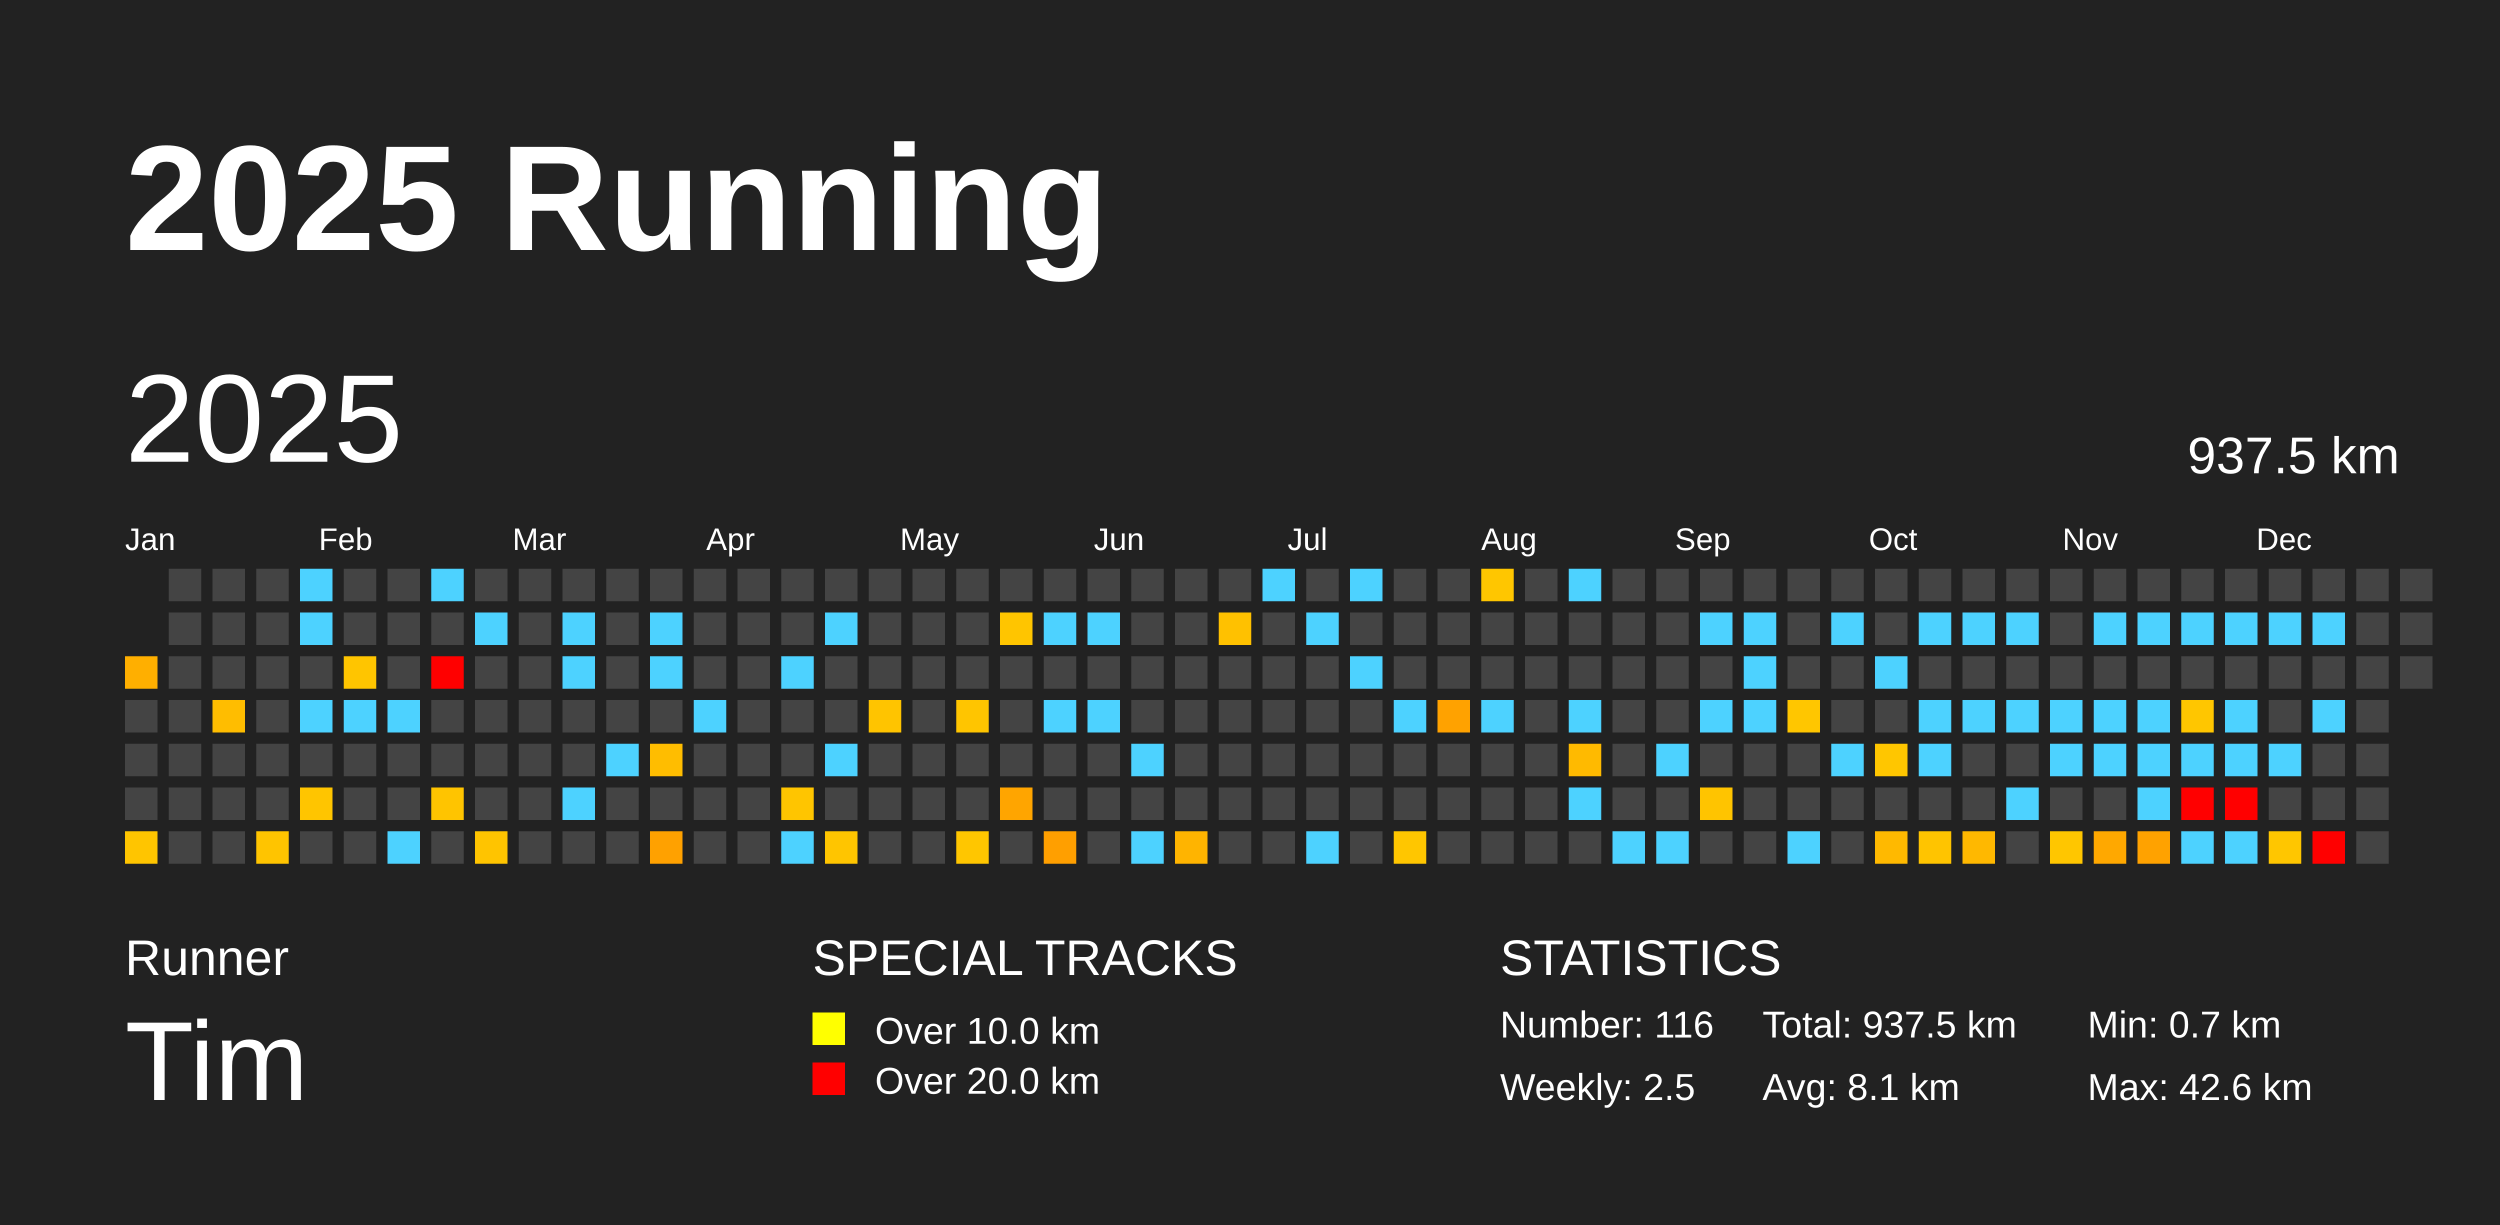
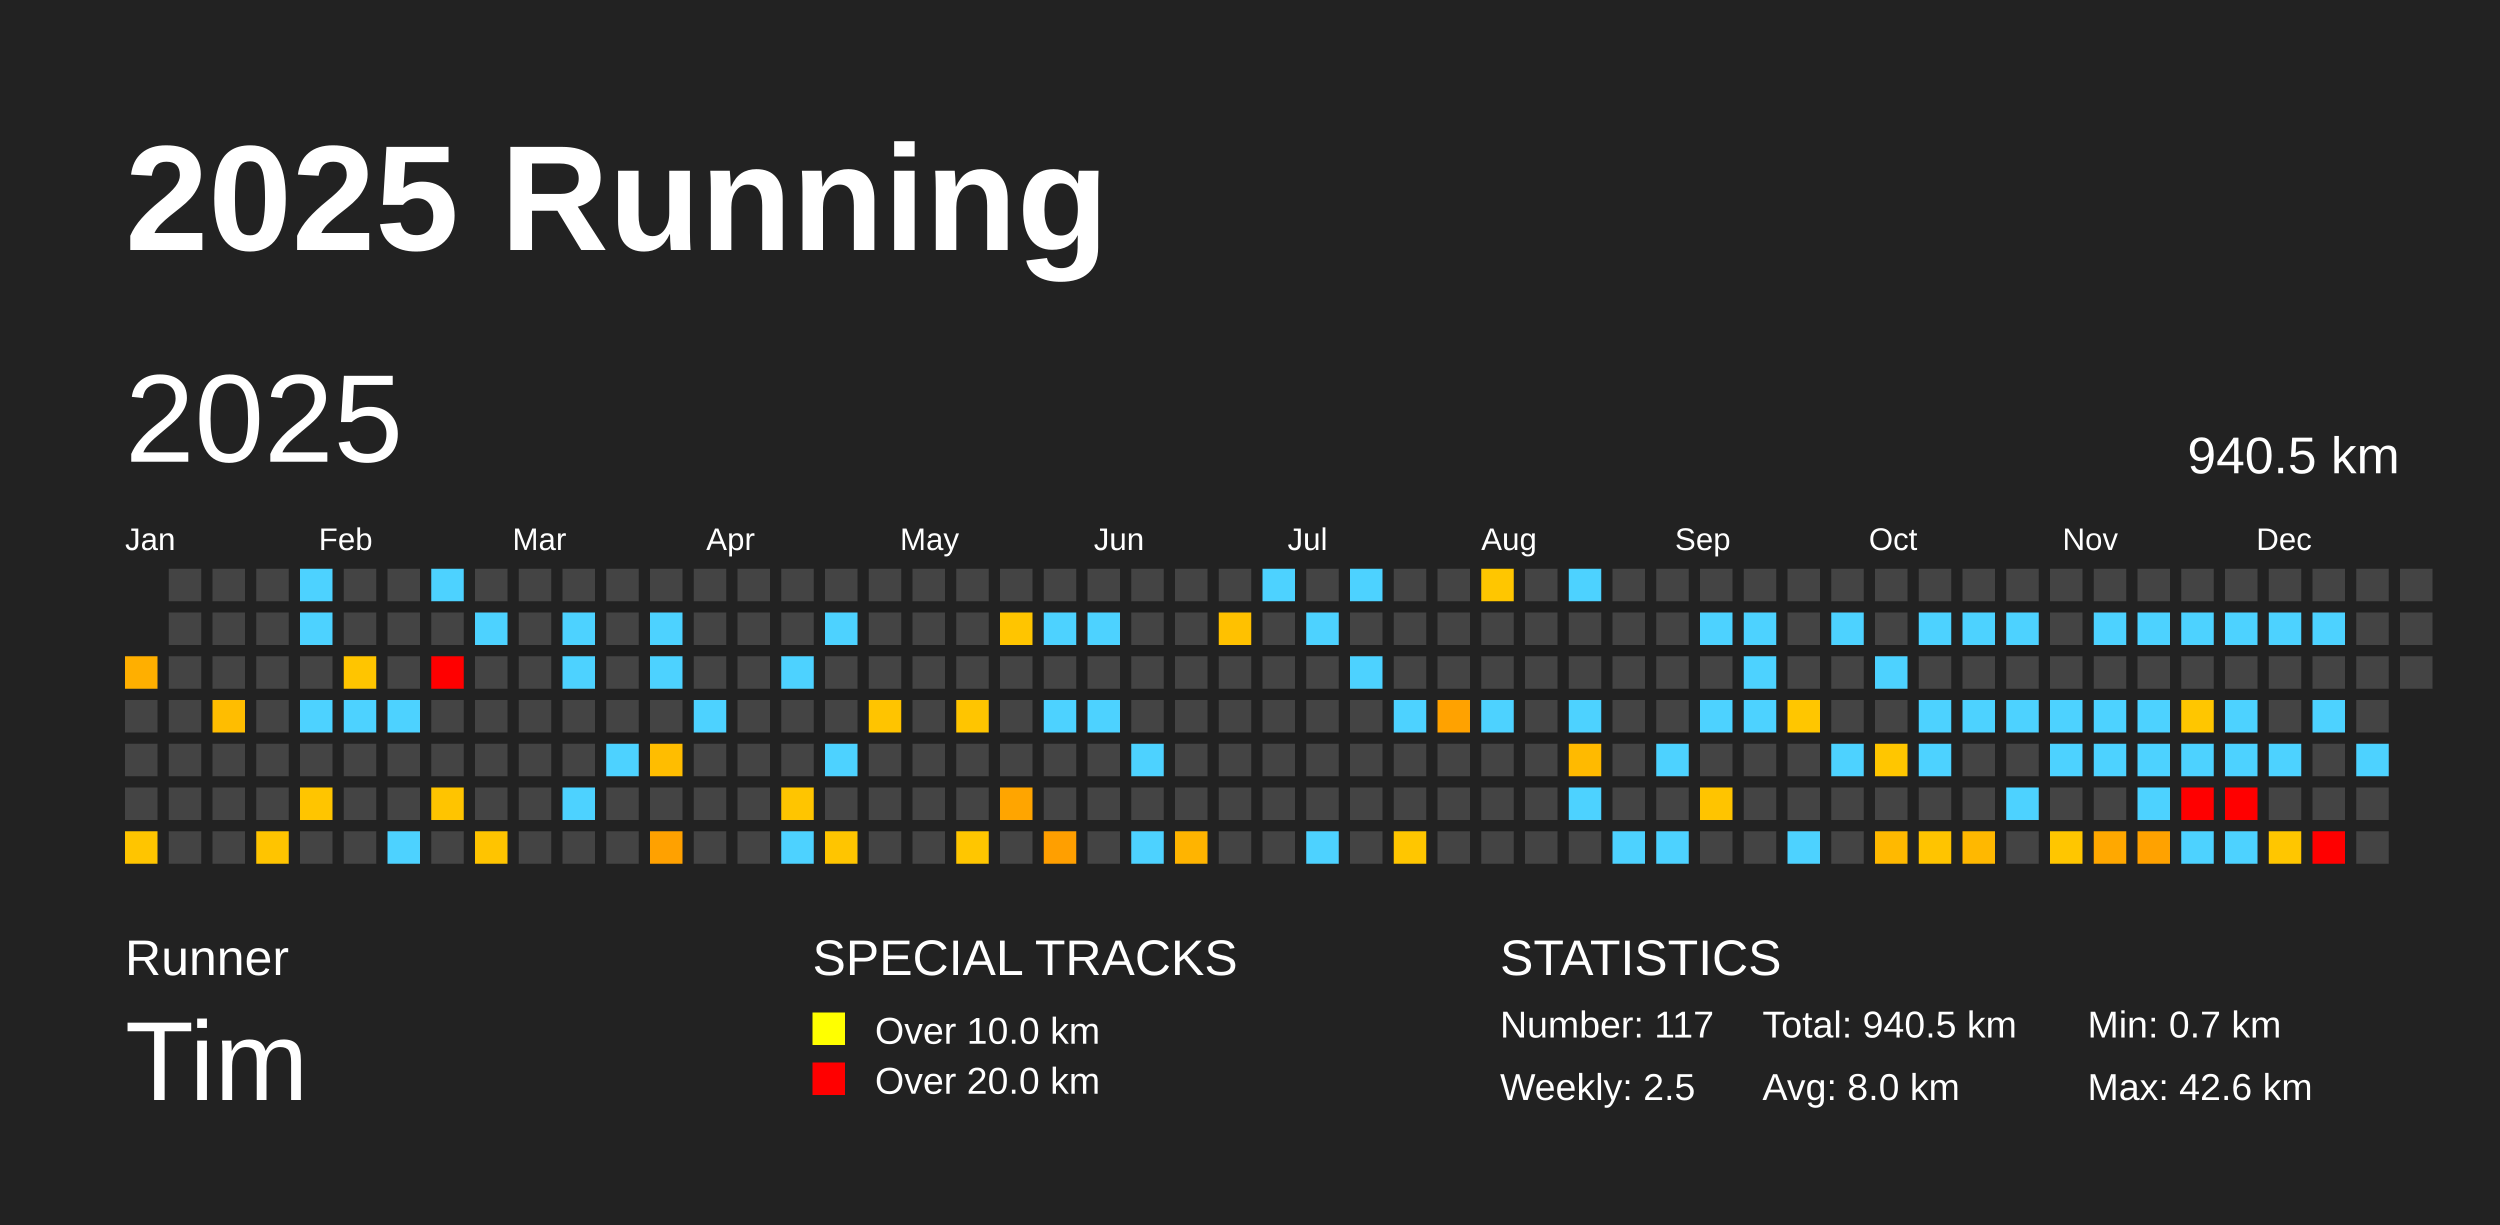
<svg xmlns="http://www.w3.org/2000/svg" baseProfile="full" height="98mm" version="1.1" viewBox="0,0,200,98" width="200mm">
  <defs />
  <rect fill="#222222" height="98" width="200" x="0" y="0" />
  <text fill="#FFFFFF" style="font-size:12px; font-family:Arial; font-weight:bold;" x="10" y="20">2025 Running</text>
  <text fill="#FFFFFF" style="font-size:4px; font-family:Arial" x="10" y="78">Runner</text>
  <text fill="#FFFFFF" style="font-size:9px; font-family:Arial" x="10" y="88">Tim</text>
  <text fill="#FFFFFF" style="font-size:4px; font-family:Arial" x="65" y="78">SPECIAL TRACKS</text>
  <rect fill="yellow" height="2.6" width="2.6" x="65" y="81" />
  <text fill="#FFFFFF" style="font-size:3px; font-family:Arial" x="70" y="83.5">Over 10.0 km</text>
  <rect fill="red" height="2.6" width="2.6" x="65" y="85" />
  <text fill="#FFFFFF" style="font-size:3px; font-family:Arial" x="70" y="87.5">Over 20.0 km</text>
  <text fill="#FFFFFF" style="font-size:4px; font-family:Arial" x="120" y="78">STATISTICS</text>
-   <text fill="#FFFFFF" style="font-size:3px; font-family:Arial" x="120" y="83">Number: 116</text>
+   <text fill="#FFFFFF" style="font-size:3px; font-family:Arial" x="120" y="83">Number: 117</text>
  <text fill="#FFFFFF" style="font-size:3px; font-family:Arial" x="120" y="88">Weekly: 2.5</text>
-   <text fill="#FFFFFF" style="font-size:3px; font-family:Arial" x="141" y="83">Total: 937.5 km</text>
-   <text fill="#FFFFFF" style="font-size:3px; font-family:Arial" x="141" y="88">Avg: 8.1 km</text>
+   <text fill="#FFFFFF" style="font-size:3px; font-family:Arial" x="141" y="83">Total: 940.5 km</text>
+   <text fill="#FFFFFF" style="font-size:3px; font-family:Arial" x="141" y="88">Avg: 8.0 km</text>
  <text fill="#FFFFFF" style="font-size:3px; font-family:Arial" x="167" y="83">Min: 0.7 km</text>
  <text fill="#FFFFFF" style="font-size:3px; font-family:Arial" x="167" y="88">Max: 42.6 km</text>
  <text dominant-baseline="hanging" fill="#FFFFFF" style="font-size:10.0px; font-family:Arial;" x="10" y="30">2025</text>
-   <text dominant-baseline="hanging" fill="#FFFFFF" style="font-size:4.125px; font-family:Arial;" x="175" y="35">937.5 km</text>
+   <text dominant-baseline="hanging" fill="#FFFFFF" style="font-size:4.125px; font-family:Arial;" x="175" y="35">940.5 km</text>
  <text fill="#FFFFFF" style="font-size:2.5px; font-family:Arial" x="10.0" y="44">Jan</text>
  <text fill="#FFFFFF" style="font-size:2.5px; font-family:Arial" x="25.5" y="44">Feb</text>
  <text fill="#FFFFFF" style="font-size:2.5px; font-family:Arial" x="41.0" y="44">Mar</text>
  <text fill="#FFFFFF" style="font-size:2.5px; font-family:Arial" x="56.5" y="44">Apr</text>
  <text fill="#FFFFFF" style="font-size:2.5px; font-family:Arial" x="72.0" y="44">May</text>
  <text fill="#FFFFFF" style="font-size:2.5px; font-family:Arial" x="87.5" y="44">Jun</text>
  <text fill="#FFFFFF" style="font-size:2.5px; font-family:Arial" x="103.0" y="44">Jul</text>
  <text fill="#FFFFFF" style="font-size:2.5px; font-family:Arial" x="118.5" y="44">Aug</text>
  <text fill="#FFFFFF" style="font-size:2.5px; font-family:Arial" x="134.0" y="44">Sep</text>
  <text fill="#FFFFFF" style="font-size:2.5px; font-family:Arial" x="149.5" y="44">Oct</text>
  <text fill="#FFFFFF" style="font-size:2.5px; font-family:Arial" x="165.0" y="44">Nov</text>
  <text fill="#FFFFFF" style="font-size:2.5px; font-family:Arial" x="180.5" y="44">Dec</text>
  <rect fill="#ffaf00" height="2.6" width="2.6" x="10.0" y="52.5" />
  <rect fill="#444444" height="2.6" width="2.6" x="10.0" y="56.0" />
  <rect fill="#444444" height="2.6" width="2.6" x="10.0" y="59.5" />
  <rect fill="#444444" height="2.6" width="2.6" x="10.0" y="63.0" />
  <rect fill="#ffc500" height="2.6" width="2.6" x="10.0" y="66.5" />
  <rect fill="#444444" height="2.6" width="2.6" x="13.5" y="45.5" />
  <rect fill="#444444" height="2.6" width="2.6" x="13.5" y="49.0" />
  <rect fill="#444444" height="2.6" width="2.6" x="13.5" y="52.5" />
  <rect fill="#444444" height="2.6" width="2.6" x="13.5" y="56.0" />
  <rect fill="#444444" height="2.6" width="2.6" x="13.5" y="59.5" />
  <rect fill="#444444" height="2.6" width="2.6" x="13.5" y="63.0" />
  <rect fill="#444444" height="2.6" width="2.6" x="13.5" y="66.5" />
  <rect fill="#444444" height="2.6" width="2.6" x="17.0" y="45.5" />
  <rect fill="#444444" height="2.6" width="2.6" x="17.0" y="49.0" />
  <rect fill="#444444" height="2.6" width="2.6" x="17.0" y="52.5" />
  <rect fill="#ffbd00" height="2.6" width="2.6" x="17.0" y="56.0" />
  <rect fill="#444444" height="2.6" width="2.6" x="17.0" y="59.5" />
  <rect fill="#444444" height="2.6" width="2.6" x="17.0" y="63.0" />
  <rect fill="#444444" height="2.6" width="2.6" x="17.0" y="66.5" />
  <rect fill="#444444" height="2.6" width="2.6" x="20.5" y="45.5" />
  <rect fill="#444444" height="2.6" width="2.6" x="20.5" y="49.0" />
  <rect fill="#444444" height="2.6" width="2.6" x="20.5" y="52.5" />
  <rect fill="#444444" height="2.6" width="2.6" x="20.5" y="56.0" />
  <rect fill="#444444" height="2.6" width="2.6" x="20.5" y="59.5" />
  <rect fill="#444444" height="2.6" width="2.6" x="20.5" y="63.0" />
  <rect fill="#ffc400" height="2.6" width="2.6" x="20.5" y="66.5" />
  <rect fill="#4dd2ff" height="2.6" width="2.6" x="24.0" y="45.5" />
  <rect fill="#4dd2ff" height="2.6" width="2.6" x="24.0" y="49.0" />
  <rect fill="#444444" height="2.6" width="2.6" x="24.0" y="52.5" />
  <rect fill="#4dd2ff" height="2.6" width="2.6" x="24.0" y="56.0" />
  <rect fill="#444444" height="2.6" width="2.6" x="24.0" y="59.5" />
  <rect fill="#ffc500" height="2.6" width="2.6" x="24.0" y="63.0" />
  <rect fill="#444444" height="2.6" width="2.6" x="24.0" y="66.5" />
  <rect fill="#444444" height="2.6" width="2.6" x="27.5" y="45.5" />
  <rect fill="#444444" height="2.6" width="2.6" x="27.5" y="49.0" />
  <rect fill="#ffc500" height="2.6" width="2.6" x="27.5" y="52.5" />
  <rect fill="#4dd2ff" height="2.6" width="2.6" x="27.5" y="56.0" />
  <rect fill="#444444" height="2.6" width="2.6" x="27.5" y="59.5" />
  <rect fill="#444444" height="2.6" width="2.6" x="27.5" y="63.0" />
  <rect fill="#444444" height="2.6" width="2.6" x="27.5" y="66.5" />
  <rect fill="#444444" height="2.6" width="2.6" x="31.0" y="45.5" />
  <rect fill="#444444" height="2.6" width="2.6" x="31.0" y="49.0" />
  <rect fill="#444444" height="2.6" width="2.6" x="31.0" y="52.5" />
  <rect fill="#4dd2ff" height="2.6" width="2.6" x="31.0" y="56.0" />
  <rect fill="#444444" height="2.6" width="2.6" x="31.0" y="59.5" />
  <rect fill="#444444" height="2.6" width="2.6" x="31.0" y="63.0" />
  <rect fill="#4dd2ff" height="2.6" width="2.6" x="31.0" y="66.5" />
  <rect fill="#4dd2ff" height="2.6" width="2.6" x="34.5" y="45.5" />
  <rect fill="#444444" height="2.6" width="2.6" x="34.5" y="49.0" />
  <rect fill="red" height="2.6" width="2.6" x="34.5" y="52.5" />
  <rect fill="#444444" height="2.6" width="2.6" x="34.5" y="56.0" />
  <rect fill="#444444" height="2.6" width="2.6" x="34.5" y="59.5" />
  <rect fill="#ffc400" height="2.6" width="2.6" x="34.5" y="63.0" />
  <rect fill="#444444" height="2.6" width="2.6" x="34.5" y="66.5" />
  <rect fill="#444444" height="2.6" width="2.6" x="38.0" y="45.5" />
  <rect fill="#4dd2ff" height="2.6" width="2.6" x="38.0" y="49.0" />
  <rect fill="#444444" height="2.6" width="2.6" x="38.0" y="52.5" />
  <rect fill="#444444" height="2.6" width="2.6" x="38.0" y="56.0" />
  <rect fill="#444444" height="2.6" width="2.6" x="38.0" y="59.5" />
  <rect fill="#444444" height="2.6" width="2.6" x="38.0" y="63.0" />
  <rect fill="#ffc400" height="2.6" width="2.6" x="38.0" y="66.5" />
  <rect fill="#444444" height="2.6" width="2.6" x="41.5" y="45.5" />
  <rect fill="#444444" height="2.6" width="2.6" x="41.5" y="49.0" />
  <rect fill="#444444" height="2.6" width="2.6" x="41.5" y="52.5" />
  <rect fill="#444444" height="2.6" width="2.6" x="41.5" y="56.0" />
  <rect fill="#444444" height="2.6" width="2.6" x="41.5" y="59.5" />
  <rect fill="#444444" height="2.6" width="2.6" x="41.5" y="63.0" />
  <rect fill="#444444" height="2.6" width="2.6" x="41.5" y="66.5" />
  <rect fill="#444444" height="2.6" width="2.6" x="45.0" y="45.5" />
  <rect fill="#4dd2ff" height="2.6" width="2.6" x="45.0" y="49.0" />
  <rect fill="#4dd2ff" height="2.6" width="2.6" x="45.0" y="52.5" />
  <rect fill="#444444" height="2.6" width="2.6" x="45.0" y="56.0" />
  <rect fill="#444444" height="2.6" width="2.6" x="45.0" y="59.5" />
  <rect fill="#4dd2ff" height="2.6" width="2.6" x="45.0" y="63.0" />
  <rect fill="#444444" height="2.6" width="2.6" x="45.0" y="66.5" />
  <rect fill="#444444" height="2.6" width="2.6" x="48.5" y="45.5" />
  <rect fill="#444444" height="2.6" width="2.6" x="48.5" y="49.0" />
  <rect fill="#444444" height="2.6" width="2.6" x="48.5" y="52.5" />
  <rect fill="#444444" height="2.6" width="2.6" x="48.5" y="56.0" />
  <rect fill="#4dd2ff" height="2.6" width="2.6" x="48.5" y="59.5" />
  <rect fill="#444444" height="2.6" width="2.6" x="48.5" y="63.0" />
  <rect fill="#444444" height="2.6" width="2.6" x="48.5" y="66.5" />
  <rect fill="#444444" height="2.6" width="2.6" x="52.0" y="45.5" />
  <rect fill="#4dd2ff" height="2.6" width="2.6" x="52.0" y="49.0" />
  <rect fill="#4dd2ff" height="2.6" width="2.6" x="52.0" y="52.5" />
  <rect fill="#444444" height="2.6" width="2.6" x="52.0" y="56.0" />
  <rect fill="#ffbd00" height="2.6" width="2.6" x="52.0" y="59.5" />
  <rect fill="#444444" height="2.6" width="2.6" x="52.0" y="63.0" />
  <rect fill="#ffa100" height="2.6" width="2.6" x="52.0" y="66.5" />
  <rect fill="#444444" height="2.6" width="2.6" x="55.5" y="45.5" />
  <rect fill="#444444" height="2.6" width="2.6" x="55.5" y="49.0" />
  <rect fill="#444444" height="2.6" width="2.6" x="55.5" y="52.5" />
  <rect fill="#4dd2ff" height="2.6" width="2.6" x="55.5" y="56.0" />
  <rect fill="#444444" height="2.6" width="2.6" x="55.5" y="59.5" />
  <rect fill="#444444" height="2.6" width="2.6" x="55.5" y="63.0" />
  <rect fill="#444444" height="2.6" width="2.6" x="55.5" y="66.5" />
  <rect fill="#444444" height="2.6" width="2.6" x="59.0" y="45.5" />
  <rect fill="#444444" height="2.6" width="2.6" x="59.0" y="49.0" />
  <rect fill="#444444" height="2.6" width="2.6" x="59.0" y="52.5" />
  <rect fill="#444444" height="2.6" width="2.6" x="59.0" y="56.0" />
  <rect fill="#444444" height="2.6" width="2.6" x="59.0" y="59.5" />
  <rect fill="#444444" height="2.6" width="2.6" x="59.0" y="63.0" />
  <rect fill="#444444" height="2.6" width="2.6" x="59.0" y="66.5" />
  <rect fill="#444444" height="2.6" width="2.6" x="62.5" y="45.5" />
  <rect fill="#444444" height="2.6" width="2.6" x="62.5" y="49.0" />
  <rect fill="#4dd2ff" height="2.6" width="2.6" x="62.5" y="52.5" />
  <rect fill="#444444" height="2.6" width="2.6" x="62.5" y="56.0" />
  <rect fill="#444444" height="2.6" width="2.6" x="62.5" y="59.5" />
  <rect fill="#ffc500" height="2.6" width="2.6" x="62.5" y="63.0" />
  <rect fill="#4dd2ff" height="2.6" width="2.6" x="62.5" y="66.5" />
  <rect fill="#444444" height="2.6" width="2.6" x="66.0" y="45.5" />
  <rect fill="#4dd2ff" height="2.6" width="2.6" x="66.0" y="49.0" />
  <rect fill="#444444" height="2.6" width="2.6" x="66.0" y="52.5" />
  <rect fill="#444444" height="2.6" width="2.6" x="66.0" y="56.0" />
  <rect fill="#4dd2ff" height="2.6" width="2.6" x="66.0" y="59.5" />
  <rect fill="#444444" height="2.6" width="2.6" x="66.0" y="63.0" />
  <rect fill="#ffc500" height="2.6" width="2.6" x="66.0" y="66.5" />
  <rect fill="#444444" height="2.6" width="2.6" x="69.5" y="45.5" />
  <rect fill="#444444" height="2.6" width="2.6" x="69.5" y="49.0" />
  <rect fill="#444444" height="2.6" width="2.6" x="69.5" y="52.5" />
  <rect fill="#ffc400" height="2.6" width="2.6" x="69.5" y="56.0" />
  <rect fill="#444444" height="2.6" width="2.6" x="69.5" y="59.5" />
  <rect fill="#444444" height="2.6" width="2.6" x="69.5" y="63.0" />
  <rect fill="#444444" height="2.6" width="2.6" x="69.5" y="66.5" />
  <rect fill="#444444" height="2.6" width="2.6" x="73.0" y="45.5" />
  <rect fill="#444444" height="2.6" width="2.6" x="73.0" y="49.0" />
  <rect fill="#444444" height="2.6" width="2.6" x="73.0" y="52.5" />
  <rect fill="#444444" height="2.6" width="2.6" x="73.0" y="56.0" />
  <rect fill="#444444" height="2.6" width="2.6" x="73.0" y="59.5" />
  <rect fill="#444444" height="2.6" width="2.6" x="73.0" y="63.0" />
  <rect fill="#444444" height="2.6" width="2.6" x="73.0" y="66.5" />
  <rect fill="#444444" height="2.6" width="2.6" x="76.5" y="45.5" />
  <rect fill="#444444" height="2.6" width="2.6" x="76.5" y="49.0" />
  <rect fill="#444444" height="2.6" width="2.6" x="76.5" y="52.5" />
  <rect fill="#ffc500" height="2.6" width="2.6" x="76.5" y="56.0" />
  <rect fill="#444444" height="2.6" width="2.6" x="76.5" y="59.5" />
  <rect fill="#444444" height="2.6" width="2.6" x="76.5" y="63.0" />
  <rect fill="#ffc600" height="2.6" width="2.6" x="76.5" y="66.5" />
  <rect fill="#444444" height="2.6" width="2.6" x="80.0" y="45.5" />
  <rect fill="#ffc500" height="2.6" width="2.6" x="80.0" y="49.0" />
  <rect fill="#444444" height="2.6" width="2.6" x="80.0" y="52.5" />
  <rect fill="#444444" height="2.6" width="2.6" x="80.0" y="56.0" />
  <rect fill="#444444" height="2.6" width="2.6" x="80.0" y="59.5" />
  <rect fill="#ffa500" height="2.6" width="2.6" x="80.0" y="63.0" />
  <rect fill="#444444" height="2.6" width="2.6" x="80.0" y="66.5" />
  <rect fill="#444444" height="2.6" width="2.6" x="83.5" y="45.5" />
  <rect fill="#4dd2ff" height="2.6" width="2.6" x="83.5" y="49.0" />
  <rect fill="#444444" height="2.6" width="2.6" x="83.5" y="52.5" />
  <rect fill="#4dd2ff" height="2.6" width="2.6" x="83.5" y="56.0" />
  <rect fill="#444444" height="2.6" width="2.6" x="83.5" y="59.5" />
  <rect fill="#444444" height="2.6" width="2.6" x="83.5" y="63.0" />
  <rect fill="#ff9f00" height="2.6" width="2.6" x="83.5" y="66.5" />
  <rect fill="#444444" height="2.6" width="2.6" x="87.0" y="45.5" />
  <rect fill="#4dd2ff" height="2.6" width="2.6" x="87.0" y="49.0" />
  <rect fill="#444444" height="2.6" width="2.6" x="87.0" y="52.5" />
  <rect fill="#4dd2ff" height="2.6" width="2.6" x="87.0" y="56.0" />
  <rect fill="#444444" height="2.6" width="2.6" x="87.0" y="59.5" />
  <rect fill="#444444" height="2.6" width="2.6" x="87.0" y="63.0" />
  <rect fill="#444444" height="2.6" width="2.6" x="87.0" y="66.5" />
  <rect fill="#444444" height="2.6" width="2.6" x="90.5" y="45.5" />
  <rect fill="#444444" height="2.6" width="2.6" x="90.5" y="49.0" />
  <rect fill="#444444" height="2.6" width="2.6" x="90.5" y="52.5" />
  <rect fill="#444444" height="2.6" width="2.6" x="90.5" y="56.0" />
  <rect fill="#4dd2ff" height="2.6" width="2.6" x="90.5" y="59.5" />
  <rect fill="#444444" height="2.6" width="2.6" x="90.5" y="63.0" />
  <rect fill="#4dd2ff" height="2.6" width="2.6" x="90.5" y="66.5" />
  <rect fill="#444444" height="2.6" width="2.6" x="94.0" y="45.5" />
  <rect fill="#444444" height="2.6" width="2.6" x="94.0" y="49.0" />
  <rect fill="#444444" height="2.6" width="2.6" x="94.0" y="52.5" />
  <rect fill="#444444" height="2.6" width="2.6" x="94.0" y="56.0" />
  <rect fill="#444444" height="2.6" width="2.6" x="94.0" y="59.5" />
  <rect fill="#444444" height="2.6" width="2.6" x="94.0" y="63.0" />
  <rect fill="#ffb400" height="2.6" width="2.6" x="94.0" y="66.5" />
  <rect fill="#444444" height="2.6" width="2.6" x="97.5" y="45.5" />
  <rect fill="#ffc100" height="2.6" width="2.6" x="97.5" y="49.0" />
  <rect fill="#444444" height="2.6" width="2.6" x="97.5" y="52.5" />
  <rect fill="#444444" height="2.6" width="2.6" x="97.5" y="56.0" />
  <rect fill="#444444" height="2.6" width="2.6" x="97.5" y="59.5" />
  <rect fill="#444444" height="2.6" width="2.6" x="97.5" y="63.0" />
  <rect fill="#444444" height="2.6" width="2.6" x="97.5" y="66.5" />
  <rect fill="#4dd2ff" height="2.6" width="2.6" x="101.0" y="45.5" />
  <rect fill="#444444" height="2.6" width="2.6" x="101.0" y="49.0" />
  <rect fill="#444444" height="2.6" width="2.6" x="101.0" y="52.5" />
  <rect fill="#444444" height="2.6" width="2.6" x="101.0" y="56.0" />
  <rect fill="#444444" height="2.6" width="2.6" x="101.0" y="59.5" />
  <rect fill="#444444" height="2.6" width="2.6" x="101.0" y="63.0" />
  <rect fill="#444444" height="2.6" width="2.6" x="101.0" y="66.5" />
  <rect fill="#444444" height="2.6" width="2.6" x="104.5" y="45.5" />
  <rect fill="#4dd2ff" height="2.6" width="2.6" x="104.5" y="49.0" />
  <rect fill="#444444" height="2.6" width="2.6" x="104.5" y="52.5" />
  <rect fill="#444444" height="2.6" width="2.6" x="104.5" y="56.0" />
  <rect fill="#444444" height="2.6" width="2.6" x="104.5" y="59.5" />
  <rect fill="#444444" height="2.6" width="2.6" x="104.5" y="63.0" />
  <rect fill="#4dd2ff" height="2.6" width="2.6" x="104.5" y="66.5" />
  <rect fill="#4dd2ff" height="2.6" width="2.6" x="108.0" y="45.5" />
  <rect fill="#444444" height="2.6" width="2.6" x="108.0" y="49.0" />
  <rect fill="#4dd2ff" height="2.6" width="2.6" x="108.0" y="52.5" />
  <rect fill="#444444" height="2.6" width="2.6" x="108.0" y="56.0" />
  <rect fill="#444444" height="2.6" width="2.6" x="108.0" y="59.5" />
  <rect fill="#444444" height="2.6" width="2.6" x="108.0" y="63.0" />
  <rect fill="#444444" height="2.6" width="2.6" x="108.0" y="66.5" />
  <rect fill="#444444" height="2.6" width="2.6" x="111.5" y="45.5" />
  <rect fill="#444444" height="2.6" width="2.6" x="111.5" y="49.0" />
  <rect fill="#444444" height="2.6" width="2.6" x="111.5" y="52.5" />
  <rect fill="#4dd2ff" height="2.6" width="2.6" x="111.5" y="56.0" />
  <rect fill="#444444" height="2.6" width="2.6" x="111.5" y="59.5" />
  <rect fill="#444444" height="2.6" width="2.6" x="111.5" y="63.0" />
  <rect fill="#ffc600" height="2.6" width="2.6" x="111.5" y="66.5" />
  <rect fill="#444444" height="2.6" width="2.6" x="115.0" y="45.5" />
  <rect fill="#444444" height="2.6" width="2.6" x="115.0" y="49.0" />
  <rect fill="#444444" height="2.6" width="2.6" x="115.0" y="52.5" />
  <rect fill="#ffa200" height="2.6" width="2.6" x="115.0" y="56.0" />
  <rect fill="#444444" height="2.6" width="2.6" x="115.0" y="59.5" />
  <rect fill="#444444" height="2.6" width="2.6" x="115.0" y="63.0" />
  <rect fill="#444444" height="2.6" width="2.6" x="115.0" y="66.5" />
  <rect fill="#ffc600" height="2.6" width="2.6" x="118.5" y="45.5" />
  <rect fill="#444444" height="2.6" width="2.6" x="118.5" y="49.0" />
  <rect fill="#444444" height="2.6" width="2.6" x="118.5" y="52.5" />
  <rect fill="#4dd2ff" height="2.6" width="2.6" x="118.5" y="56.0" />
  <rect fill="#444444" height="2.6" width="2.6" x="118.5" y="59.5" />
  <rect fill="#444444" height="2.6" width="2.6" x="118.5" y="63.0" />
  <rect fill="#444444" height="2.6" width="2.6" x="118.5" y="66.5" />
  <rect fill="#444444" height="2.6" width="2.6" x="122.0" y="45.5" />
  <rect fill="#444444" height="2.6" width="2.6" x="122.0" y="49.0" />
  <rect fill="#444444" height="2.6" width="2.6" x="122.0" y="52.5" />
  <rect fill="#444444" height="2.6" width="2.6" x="122.0" y="56.0" />
  <rect fill="#444444" height="2.6" width="2.6" x="122.0" y="59.5" />
  <rect fill="#444444" height="2.6" width="2.6" x="122.0" y="63.0" />
  <rect fill="#444444" height="2.6" width="2.6" x="122.0" y="66.5" />
  <rect fill="#4dd2ff" height="2.6" width="2.6" x="125.5" y="45.5" />
  <rect fill="#444444" height="2.6" width="2.6" x="125.5" y="49.0" />
  <rect fill="#444444" height="2.6" width="2.6" x="125.5" y="52.5" />
  <rect fill="#4dd2ff" height="2.6" width="2.6" x="125.5" y="56.0" />
  <rect fill="#ffba00" height="2.6" width="2.6" x="125.5" y="59.5" />
  <rect fill="#4dd2ff" height="2.6" width="2.6" x="125.5" y="63.0" />
  <rect fill="#444444" height="2.6" width="2.6" x="125.5" y="66.5" />
  <rect fill="#444444" height="2.6" width="2.6" x="129.0" y="45.5" />
  <rect fill="#444444" height="2.6" width="2.6" x="129.0" y="49.0" />
  <rect fill="#444444" height="2.6" width="2.6" x="129.0" y="52.5" />
  <rect fill="#444444" height="2.6" width="2.6" x="129.0" y="56.0" />
  <rect fill="#444444" height="2.6" width="2.6" x="129.0" y="59.5" />
  <rect fill="#444444" height="2.6" width="2.6" x="129.0" y="63.0" />
  <rect fill="#4dd2ff" height="2.6" width="2.6" x="129.0" y="66.5" />
  <rect fill="#444444" height="2.6" width="2.6" x="132.5" y="45.5" />
  <rect fill="#444444" height="2.6" width="2.6" x="132.5" y="49.0" />
  <rect fill="#444444" height="2.6" width="2.6" x="132.5" y="52.5" />
  <rect fill="#444444" height="2.6" width="2.6" x="132.5" y="56.0" />
  <rect fill="#4dd2ff" height="2.6" width="2.6" x="132.5" y="59.5" />
  <rect fill="#444444" height="2.6" width="2.6" x="132.5" y="63.0" />
  <rect fill="#4dd2ff" height="2.6" width="2.6" x="132.5" y="66.5" />
  <rect fill="#444444" height="2.6" width="2.6" x="136.0" y="45.5" />
  <rect fill="#4dd2ff" height="2.6" width="2.6" x="136.0" y="49.0" />
  <rect fill="#444444" height="2.6" width="2.6" x="136.0" y="52.5" />
  <rect fill="#4dd2ff" height="2.6" width="2.6" x="136.0" y="56.0" />
  <rect fill="#444444" height="2.6" width="2.6" x="136.0" y="59.5" />
  <rect fill="#ffc400" height="2.6" width="2.6" x="136.0" y="63.0" />
  <rect fill="#444444" height="2.6" width="2.6" x="136.0" y="66.5" />
  <rect fill="#444444" height="2.6" width="2.6" x="139.5" y="45.5" />
  <rect fill="#4dd2ff" height="2.6" width="2.6" x="139.5" y="49.0" />
  <rect fill="#4dd2ff" height="2.6" width="2.6" x="139.5" y="52.5" />
  <rect fill="#4dd2ff" height="2.6" width="2.6" x="139.5" y="56.0" />
  <rect fill="#444444" height="2.6" width="2.6" x="139.5" y="59.5" />
  <rect fill="#444444" height="2.6" width="2.6" x="139.5" y="63.0" />
  <rect fill="#444444" height="2.6" width="2.6" x="139.5" y="66.5" />
  <rect fill="#444444" height="2.6" width="2.6" x="143.0" y="45.5" />
  <rect fill="#444444" height="2.6" width="2.6" x="143.0" y="49.0" />
  <rect fill="#444444" height="2.6" width="2.6" x="143.0" y="52.5" />
  <rect fill="#ffc600" height="2.6" width="2.6" x="143.0" y="56.0" />
  <rect fill="#444444" height="2.6" width="2.6" x="143.0" y="59.5" />
  <rect fill="#444444" height="2.6" width="2.6" x="143.0" y="63.0" />
  <rect fill="#4dd2ff" height="2.6" width="2.6" x="143.0" y="66.5" />
  <rect fill="#444444" height="2.6" width="2.6" x="146.5" y="45.5" />
  <rect fill="#4dd2ff" height="2.6" width="2.6" x="146.5" y="49.0" />
  <rect fill="#444444" height="2.6" width="2.6" x="146.5" y="52.5" />
  <rect fill="#444444" height="2.6" width="2.6" x="146.5" y="56.0" />
  <rect fill="#4dd2ff" height="2.6" width="2.6" x="146.5" y="59.5" />
  <rect fill="#444444" height="2.6" width="2.6" x="146.5" y="63.0" />
  <rect fill="#444444" height="2.6" width="2.6" x="146.5" y="66.5" />
  <rect fill="#444444" height="2.6" width="2.6" x="150.0" y="45.5" />
  <rect fill="#444444" height="2.6" width="2.6" x="150.0" y="49.0" />
  <rect fill="#4dd2ff" height="2.6" width="2.6" x="150.0" y="52.5" />
  <rect fill="#444444" height="2.6" width="2.6" x="150.0" y="56.0" />
  <rect fill="#ffc600" height="2.6" width="2.6" x="150.0" y="59.5" />
  <rect fill="#444444" height="2.6" width="2.6" x="150.0" y="63.0" />
  <rect fill="#ffb900" height="2.6" width="2.6" x="150.0" y="66.5" />
  <rect fill="#444444" height="2.6" width="2.6" x="153.5" y="45.5" />
  <rect fill="#4dd2ff" height="2.6" width="2.6" x="153.5" y="49.0" />
  <rect fill="#444444" height="2.6" width="2.6" x="153.5" y="52.5" />
  <rect fill="#4dd2ff" height="2.6" width="2.6" x="153.5" y="56.0" />
  <rect fill="#4dd2ff" height="2.6" width="2.6" x="153.5" y="59.5" />
  <rect fill="#444444" height="2.6" width="2.6" x="153.5" y="63.0" />
  <rect fill="#ffc400" height="2.6" width="2.6" x="153.5" y="66.5" />
  <rect fill="#444444" height="2.6" width="2.6" x="157.0" y="45.5" />
  <rect fill="#4dd2ff" height="2.6" width="2.6" x="157.0" y="49.0" />
  <rect fill="#444444" height="2.6" width="2.6" x="157.0" y="52.5" />
  <rect fill="#4dd2ff" height="2.6" width="2.6" x="157.0" y="56.0" />
  <rect fill="#444444" height="2.6" width="2.6" x="157.0" y="59.5" />
  <rect fill="#444444" height="2.6" width="2.6" x="157.0" y="63.0" />
  <rect fill="#ffb800" height="2.6" width="2.6" x="157.0" y="66.5" />
  <rect fill="#444444" height="2.6" width="2.6" x="160.5" y="45.5" />
  <rect fill="#4dd2ff" height="2.6" width="2.6" x="160.5" y="49.0" />
  <rect fill="#444444" height="2.6" width="2.6" x="160.5" y="52.5" />
  <rect fill="#4dd2ff" height="2.6" width="2.6" x="160.5" y="56.0" />
  <rect fill="#444444" height="2.6" width="2.6" x="160.5" y="59.5" />
  <rect fill="#4dd2ff" height="2.6" width="2.6" x="160.5" y="63.0" />
  <rect fill="#444444" height="2.6" width="2.6" x="160.5" y="66.5" />
  <rect fill="#444444" height="2.6" width="2.6" x="164.0" y="45.5" />
  <rect fill="#444444" height="2.6" width="2.6" x="164.0" y="49.0" />
  <rect fill="#444444" height="2.6" width="2.6" x="164.0" y="52.5" />
  <rect fill="#4dd2ff" height="2.6" width="2.6" x="164.0" y="56.0" />
  <rect fill="#4dd2ff" height="2.6" width="2.6" x="164.0" y="59.5" />
  <rect fill="#444444" height="2.6" width="2.6" x="164.0" y="63.0" />
  <rect fill="#ffc600" height="2.6" width="2.6" x="164.0" y="66.5" />
  <rect fill="#444444" height="2.6" width="2.6" x="167.5" y="45.5" />
  <rect fill="#4dd2ff" height="2.6" width="2.6" x="167.5" y="49.0" />
  <rect fill="#444444" height="2.6" width="2.6" x="167.5" y="52.5" />
  <rect fill="#4dd2ff" height="2.6" width="2.6" x="167.5" y="56.0" />
  <rect fill="#4dd2ff" height="2.6" width="2.6" x="167.5" y="59.5" />
  <rect fill="#444444" height="2.6" width="2.6" x="167.5" y="63.0" />
  <rect fill="#ffa800" height="2.6" width="2.6" x="167.5" y="66.5" />
  <rect fill="#444444" height="2.6" width="2.6" x="171.0" y="45.5" />
  <rect fill="#4dd2ff" height="2.6" width="2.6" x="171.0" y="49.0" />
  <rect fill="#444444" height="2.6" width="2.6" x="171.0" y="52.5" />
  <rect fill="#4dd2ff" height="2.6" width="2.6" x="171.0" y="56.0" />
  <rect fill="#4dd2ff" height="2.6" width="2.6" x="171.0" y="59.5" />
  <rect fill="#4dd2ff" height="2.6" width="2.6" x="171.0" y="63.0" />
  <rect fill="#ffa200" height="2.6" width="2.6" x="171.0" y="66.5" />
  <rect fill="#444444" height="2.6" width="2.6" x="174.5" y="45.5" />
  <rect fill="#4dd2ff" height="2.6" width="2.6" x="174.5" y="49.0" />
  <rect fill="#444444" height="2.6" width="2.6" x="174.5" y="52.5" />
  <rect fill="#ffc600" height="2.6" width="2.6" x="174.5" y="56.0" />
  <rect fill="#4dd2ff" height="2.6" width="2.6" x="174.5" y="59.5" />
  <rect fill="red" height="2.6" width="2.6" x="174.5" y="63.0" />
  <rect fill="#4dd2ff" height="2.6" width="2.6" x="174.5" y="66.5" />
  <rect fill="#444444" height="2.6" width="2.6" x="178.0" y="45.5" />
  <rect fill="#4dd2ff" height="2.6" width="2.6" x="178.0" y="49.0" />
  <rect fill="#444444" height="2.6" width="2.6" x="178.0" y="52.5" />
  <rect fill="#4dd2ff" height="2.6" width="2.6" x="178.0" y="56.0" />
  <rect fill="#4dd2ff" height="2.6" width="2.6" x="178.0" y="59.5" />
  <rect fill="red" height="2.6" width="2.6" x="178.0" y="63.0" />
  <rect fill="#4dd2ff" height="2.6" width="2.6" x="178.0" y="66.5" />
  <rect fill="#444444" height="2.6" width="2.6" x="181.5" y="45.5" />
  <rect fill="#4dd2ff" height="2.6" width="2.6" x="181.5" y="49.0" />
  <rect fill="#444444" height="2.6" width="2.6" x="181.5" y="52.5" />
  <rect fill="#444444" height="2.6" width="2.6" x="181.5" y="56.0" />
  <rect fill="#4dd2ff" height="2.6" width="2.6" x="181.5" y="59.5" />
  <rect fill="#444444" height="2.6" width="2.6" x="181.5" y="63.0" />
  <rect fill="#ffc600" height="2.6" width="2.6" x="181.5" y="66.5" />
  <rect fill="#444444" height="2.6" width="2.6" x="185.0" y="45.5" />
  <rect fill="#4dd2ff" height="2.6" width="2.6" x="185.0" y="49.0" />
  <rect fill="#444444" height="2.6" width="2.6" x="185.0" y="52.5" />
  <rect fill="#4dd2ff" height="2.6" width="2.6" x="185.0" y="56.0" />
  <rect fill="#444444" height="2.6" width="2.6" x="185.0" y="59.5" />
  <rect fill="#444444" height="2.6" width="2.6" x="185.0" y="63.0" />
  <rect fill="red" height="2.6" width="2.6" x="185.0" y="66.5" />
  <rect fill="#444444" height="2.6" width="2.6" x="188.5" y="45.5" />
  <rect fill="#444444" height="2.6" width="2.6" x="188.5" y="49.0" />
  <rect fill="#444444" height="2.6" width="2.6" x="188.5" y="52.5" />
  <rect fill="#444444" height="2.6" width="2.6" x="188.5" y="56.0" />
-   <rect fill="#444444" height="2.6" width="2.6" x="188.5" y="59.5" />
+   <rect fill="#4dd2ff" height="2.6" width="2.6" x="188.5" y="59.5" />
  <rect fill="#444444" height="2.6" width="2.6" x="188.5" y="63.0" />
  <rect fill="#444444" height="2.6" width="2.6" x="188.5" y="66.5" />
  <rect fill="#444444" height="2.6" width="2.6" x="192.0" y="45.5" />
  <rect fill="#444444" height="2.6" width="2.6" x="192.0" y="49.0" />
  <rect fill="#444444" height="2.6" width="2.6" x="192.0" y="52.5" />
</svg>
